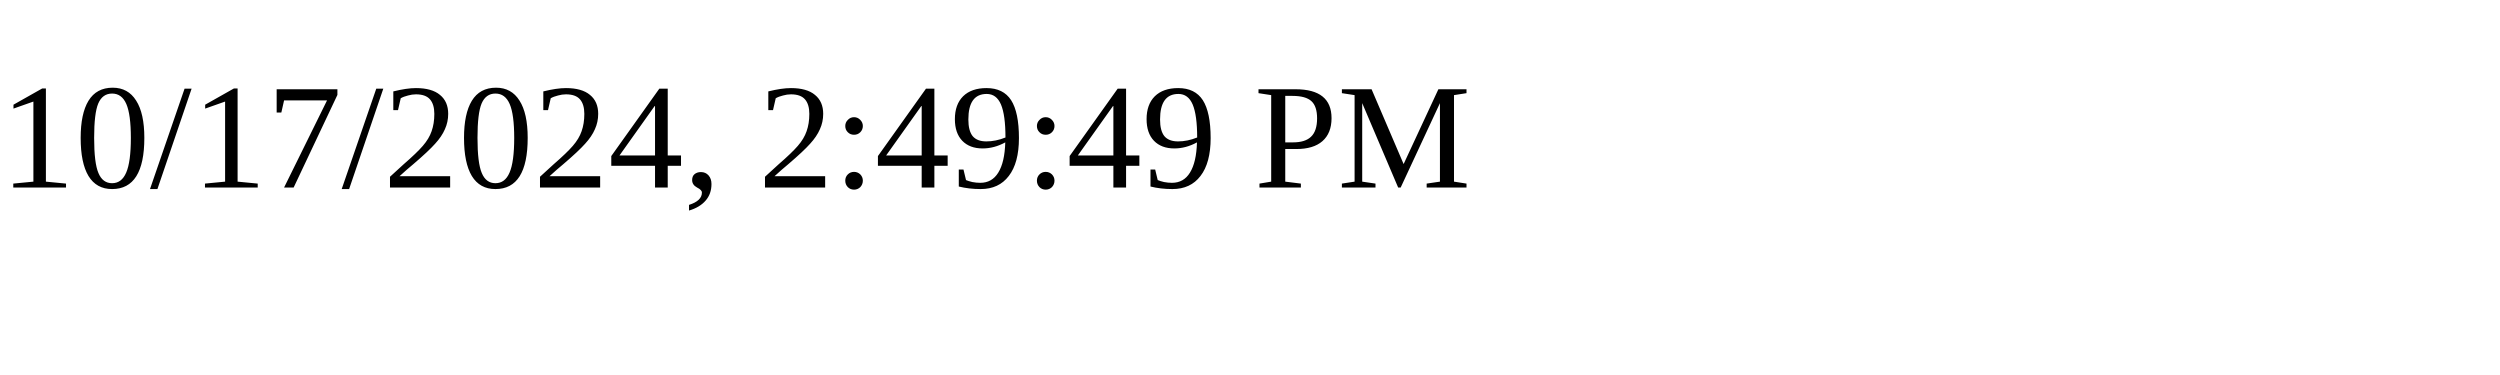
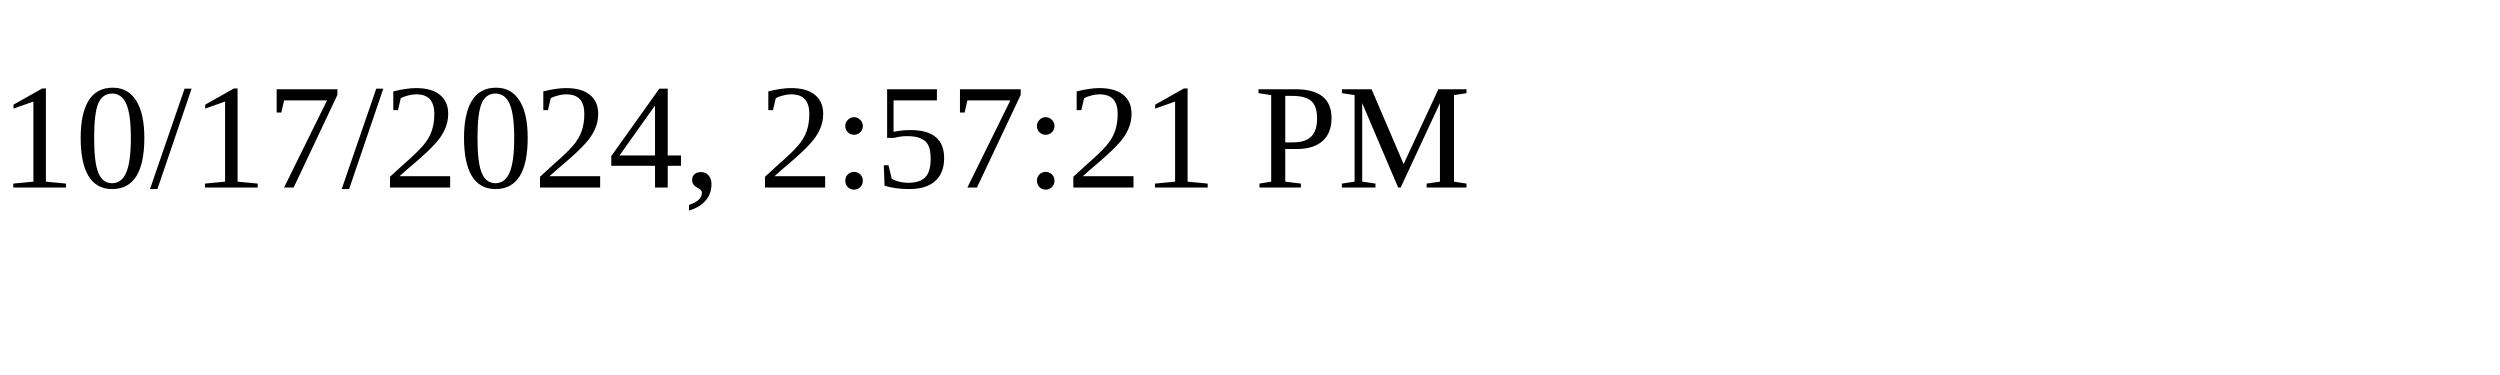
<svg xmlns="http://www.w3.org/2000/svg" height="30" width="200">
-   <text x="0" y="15">10/17/2024, 2:49:49 PM</text>
+   <text x="0" y="15">10/17/2024, 2:57:21 PM</text>
</svg>
